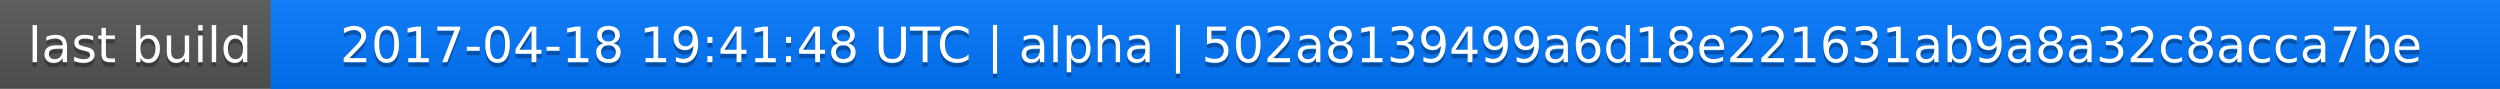
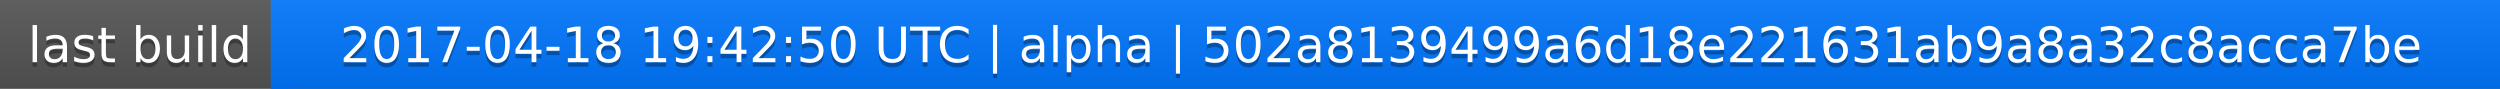
<svg xmlns="http://www.w3.org/2000/svg" width="563" height="20">
  <linearGradient id="a" x2="0" y2="100%">
    <stop offset="0" stop-color="#bbb" stop-opacity=".1" />
    <stop offset="1" stop-opacity=".1" />
  </linearGradient>
  <rect rx="0" width="563" height="20" fill="#555" />
  <rect rx="0" x="61" width="502" height="20" fill="#07f" />
  <path fill="#07f" d="M61 0h4v20h-4z" />
  <rect rx="0" width="563" height="20" fill="url(#a)" />
  <g fill="#fff" text-anchor="middle" font-family="DejaVu Sans,Verdana,Geneva,sans-serif" font-size="11">
    <text x="31.5" y="15" fill="#010101" fill-opacity=".3">last build</text>
    <text x="31.5" y="14">last build</text>
-     <text x="311" y="15" fill="#010101" fill-opacity=".3">2017-04-18 19:41:48 UTC | alpha | 502a8139499a6d18e221631ab9a8a32c8acca7be</text>
-     <text x="311" y="14">2017-04-18 19:41:48 UTC | alpha | 502a8139499a6d18e221631ab9a8a32c8acca7be</text>
+     <text x="311" y="15" fill="#010101" fill-opacity=".3">2017-04-18 19:42:50 UTC | alpha | 502a8139499a6d18e221631ab9a8a32c8acca7be</text>
+     <text x="311" y="14">2017-04-18 19:42:50 UTC | alpha | 502a8139499a6d18e221631ab9a8a32c8acca7be</text>
  </g>
</svg>
